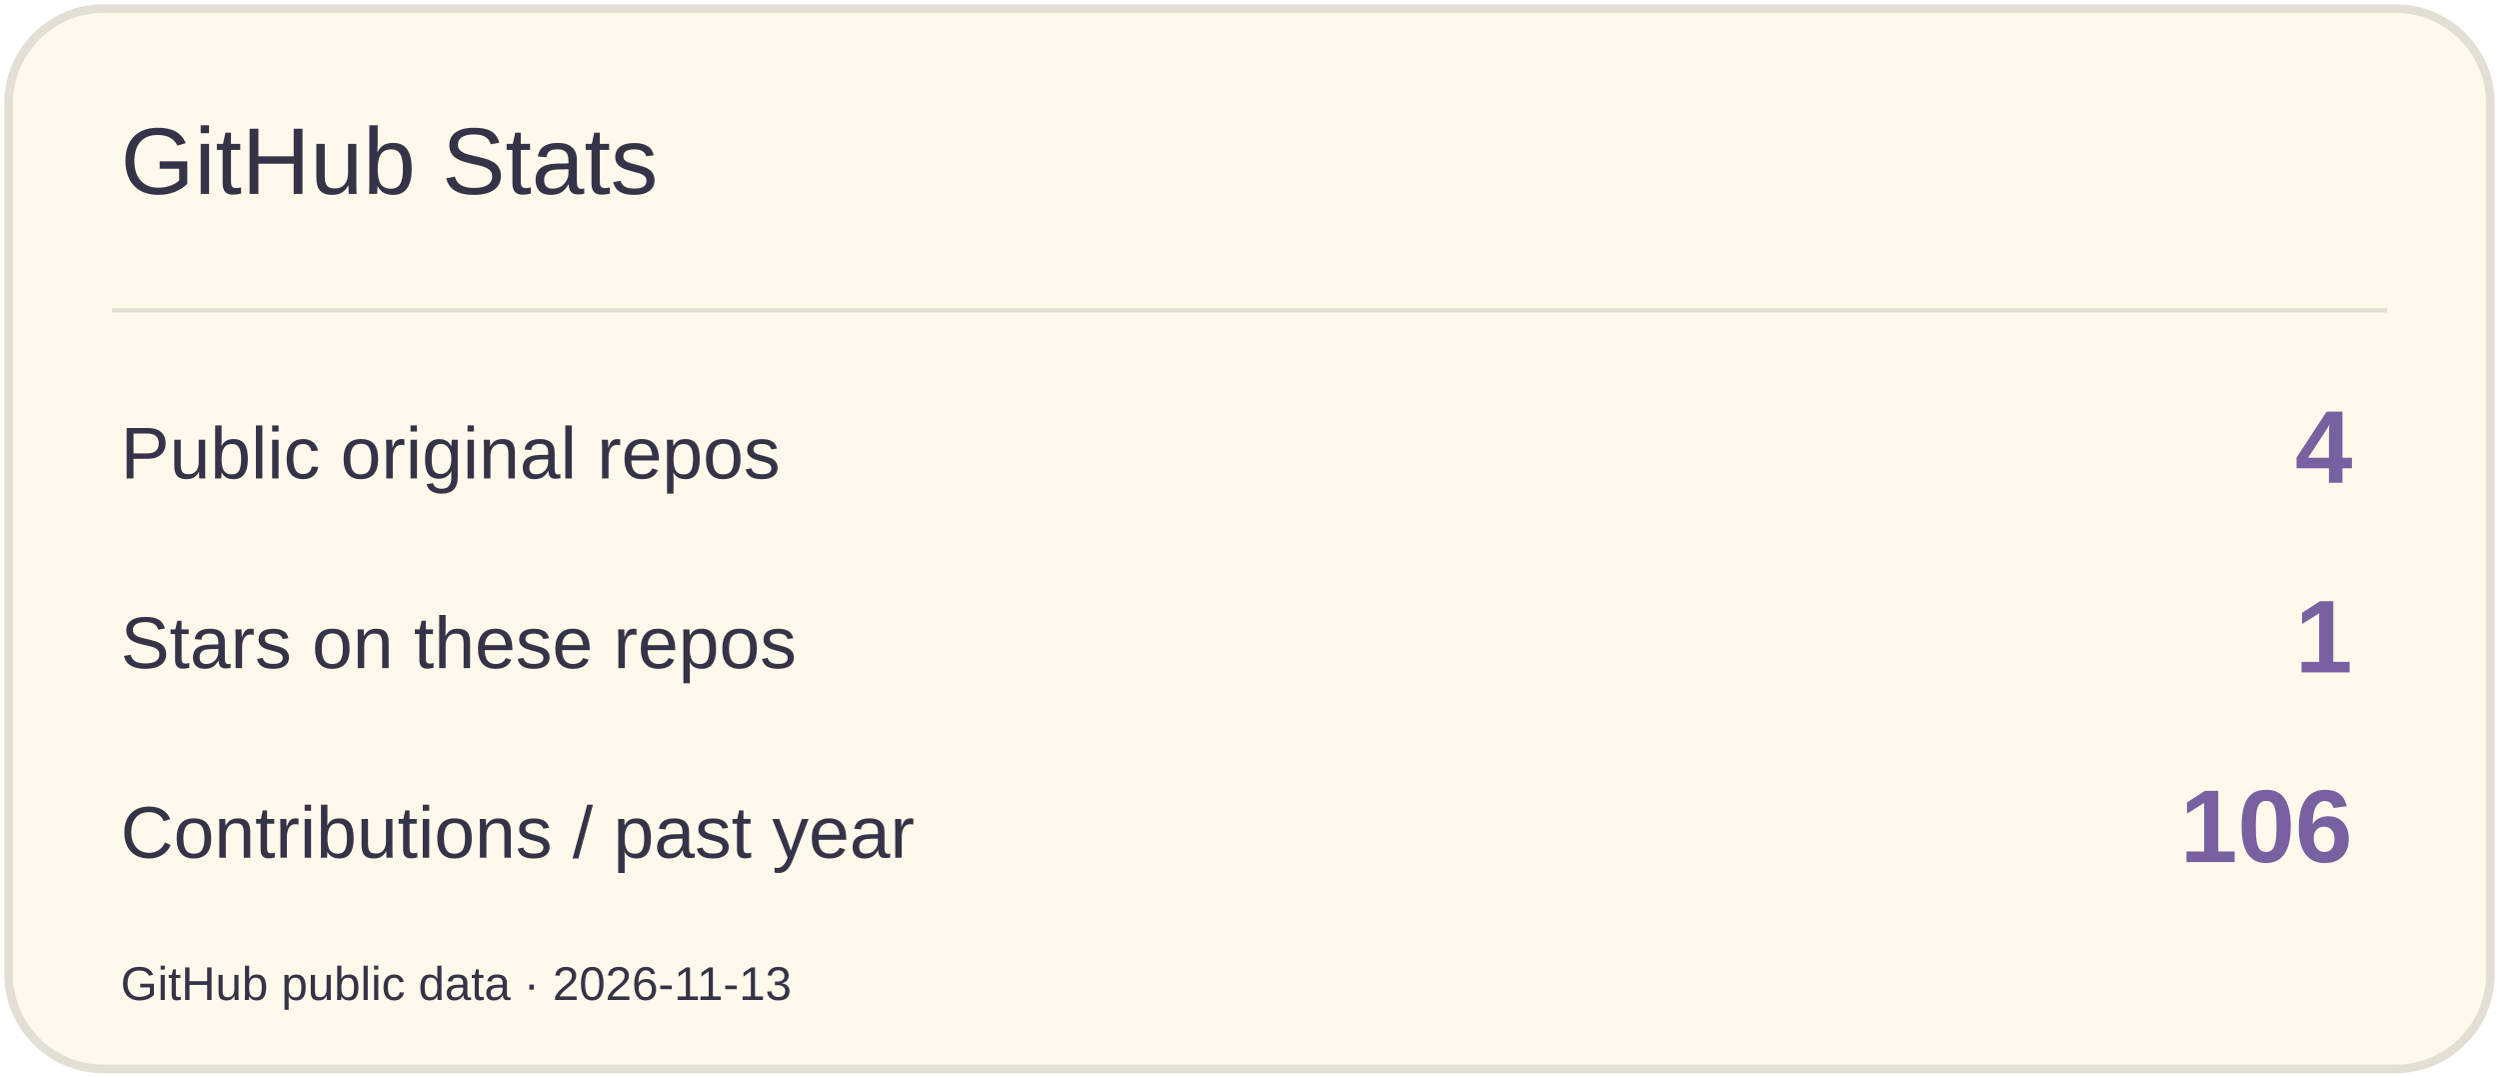
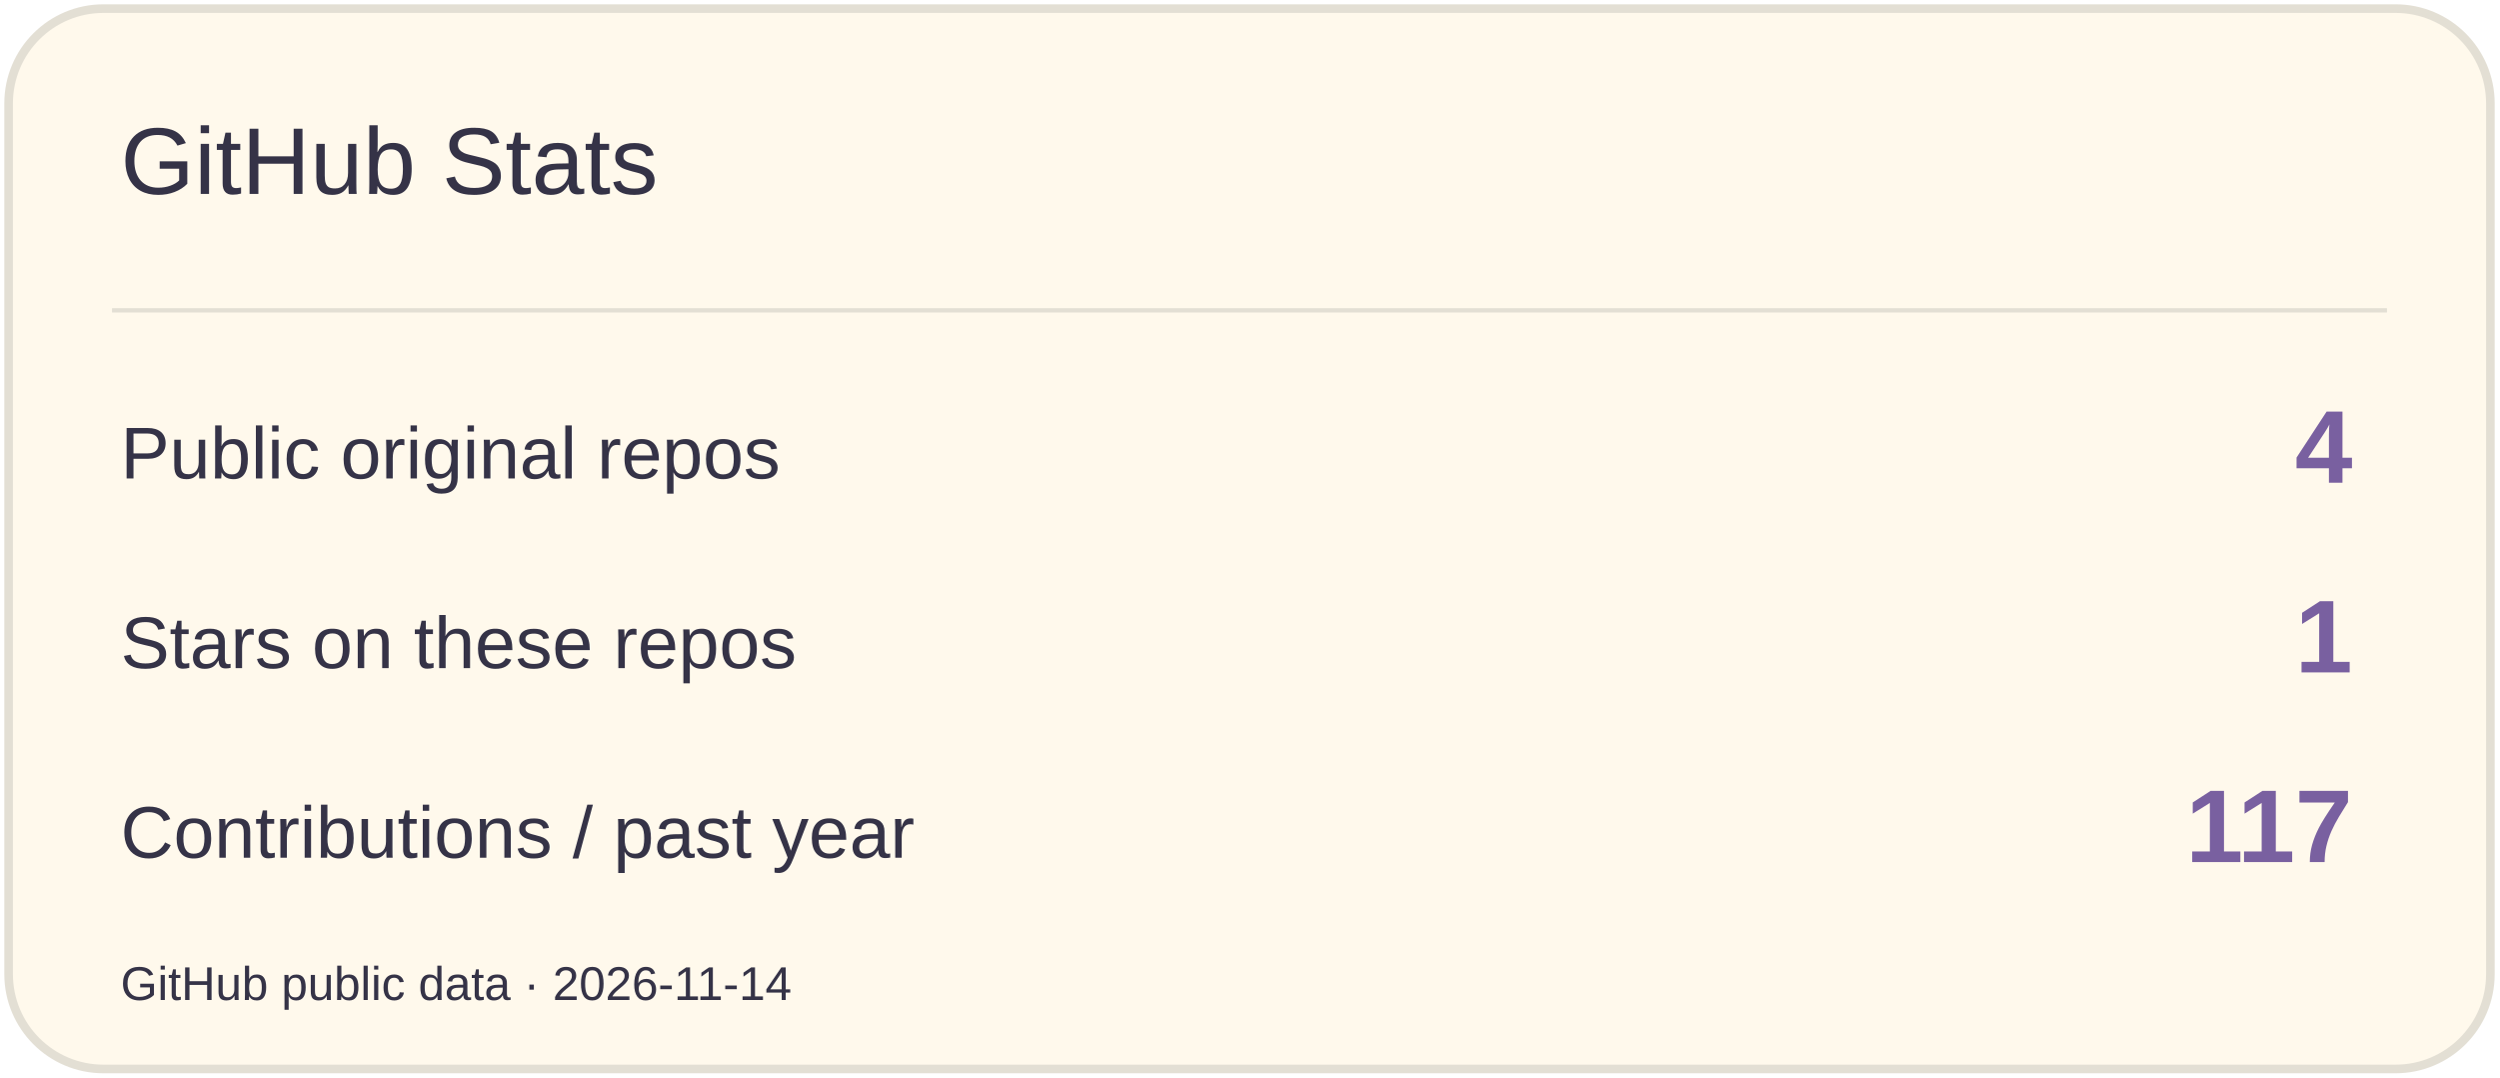
<svg xmlns="http://www.w3.org/2000/svg" width="580" height="250" viewBox="0 0 580 250" role="img" aria-label="GitHub Stats">
  <rect x="2" y="2" width="576" height="246" rx="22" fill="#FFF9EC" stroke="#E3DFD4" stroke-width="2" />
  <path d="M26 72H554" stroke="#E3DFD4" />
  <text x="28" y="45" font-size="22" fill="#353347" font-family="Arial,sans-serif">GitHub Stats</text>
  <text x="28" y="111" font-size="17" fill="#353347" font-family="Arial,sans-serif">Public original repos</text>
  <text x="546" y="112" font-size="24" fill="#7960A0" font-family="Arial,sans-serif" text-anchor="end" font-weight="700">4</text>
  <text x="28" y="155" font-size="17" fill="#353347" font-family="Arial,sans-serif">Stars on these repos</text>
  <text x="546" y="156" font-size="24" fill="#7960A0" font-family="Arial,sans-serif" text-anchor="end" font-weight="700">1</text>
  <text x="28" y="199" font-size="17" fill="#353347" font-family="Arial,sans-serif">Contributions / past year</text>
-   <text x="546" y="200" font-size="24" fill="#7960A0" font-family="Arial,sans-serif" text-anchor="end" font-weight="700">106</text>
-   <text x="28" y="232" font-size="11" fill="#353347" font-family="Arial,sans-serif">GitHub public data · 2026-11-13</text>
+   <text x="546" y="200" font-size="24" fill="#7960A0" font-family="Arial,sans-serif" text-anchor="end" font-weight="700">117</text>
+   <text x="28" y="232" font-size="11" fill="#353347" font-family="Arial,sans-serif">GitHub public data · 2026-11-14</text>
</svg>
